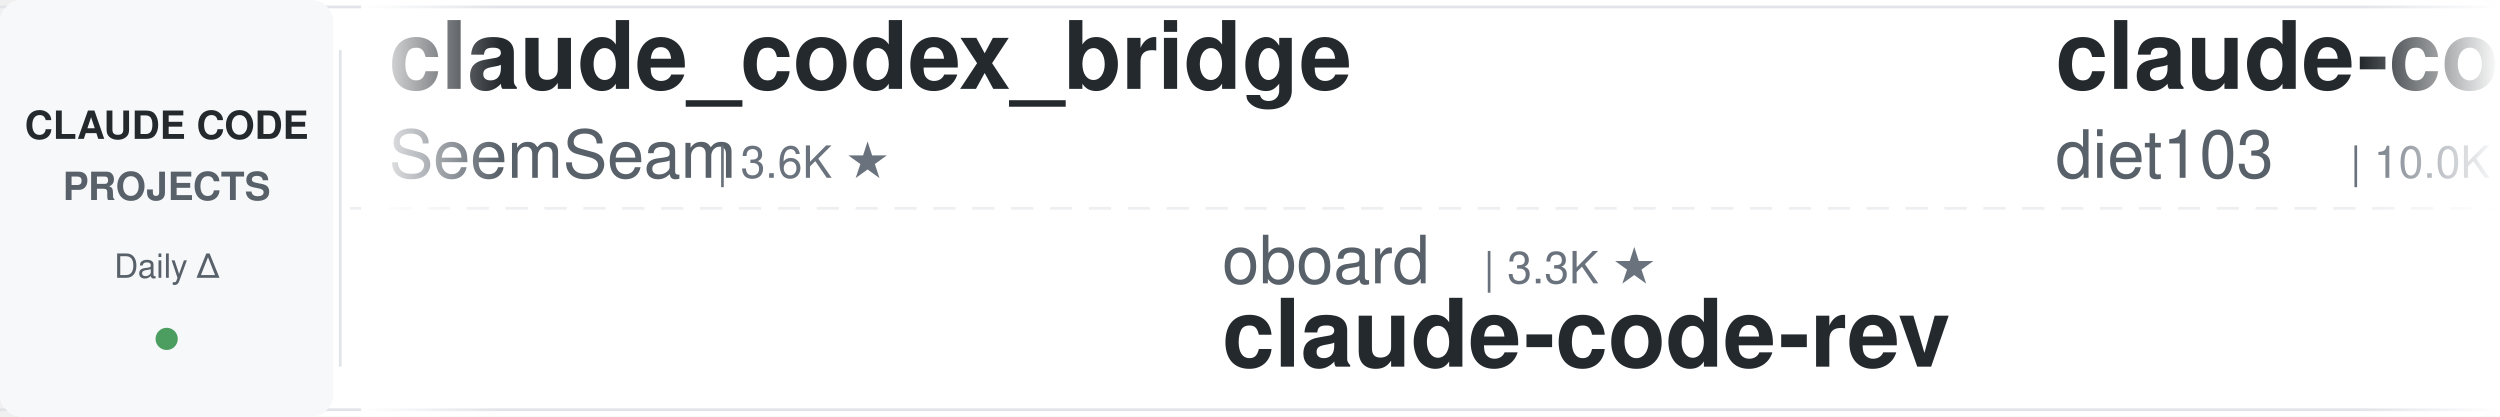
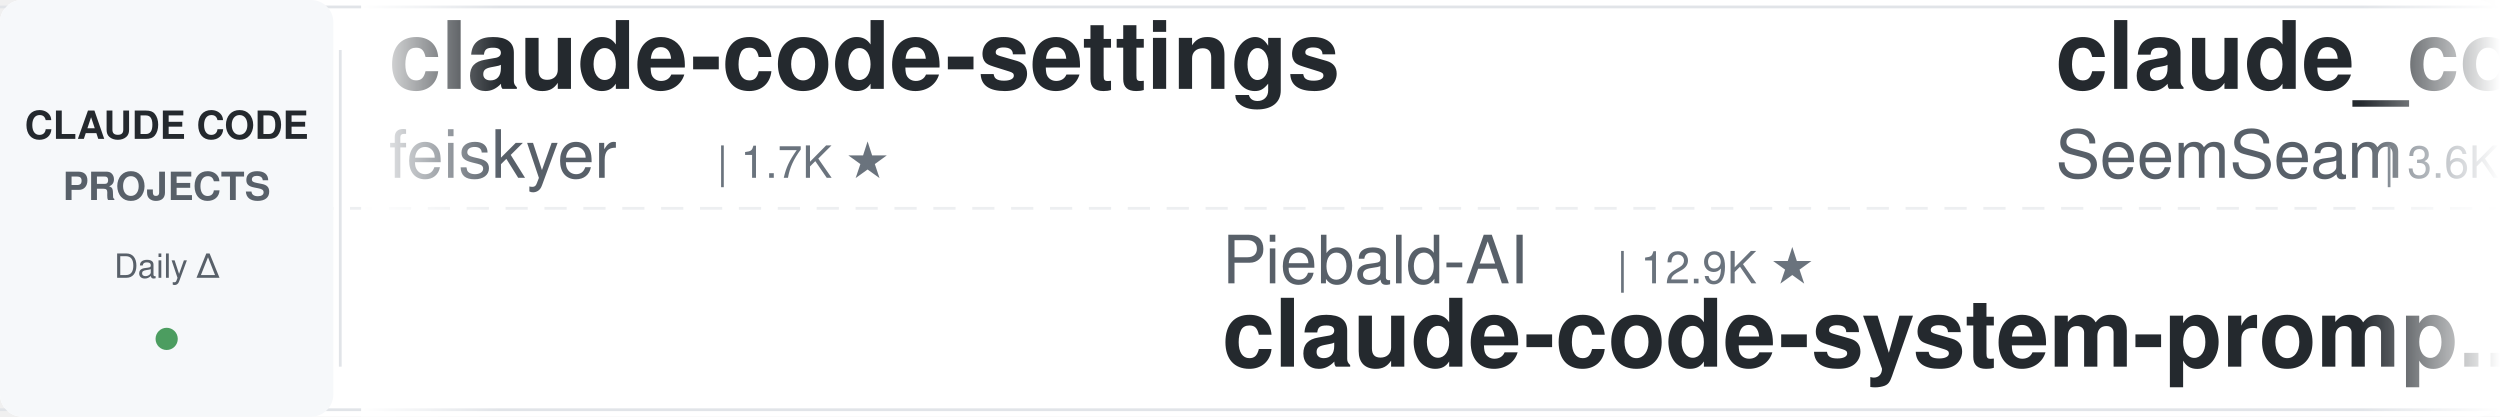
<svg xmlns="http://www.w3.org/2000/svg" width="900" height="150">
  <defs>
    <linearGradient id="leftFade" x1="0%" y1="0%" x2="100%" y2="0%">
      <stop offset="0%" style="stop-color:#ffffff;stop-opacity:1" />
      <stop offset="100%" style="stop-color:#ffffff;stop-opacity:0" />
    </linearGradient>
    <linearGradient id="rightFade" x1="0%" y1="0%" x2="100%" y2="0%">
      <stop offset="0%" style="stop-color:#ffffff;stop-opacity:0" />
      <stop offset="100%" style="stop-color:#ffffff;stop-opacity:1" />
    </linearGradient>
  </defs>
  <rect width="900" height="150" fill="#ffffff" rx="8" />
  <rect x="0" y="2" width="900" height="1" fill="#e1e4e8" />
  <rect x="0" y="147" width="900" height="1" fill="#e1e4e8" />
  <line x1="0" y1="75" x2="900" y2="75" stroke="#e1e4e8" stroke-width="1" stroke-dasharray="8 6" opacity="0.6" />
  <rect x="0" y="0" width="120" height="150" fill="#f6f8fa" rx="8" />
  <text x="60" y="50" font-family="-apple-system, BlinkMacSystemFont, 'Segoe UI', Helvetica, Arial, sans-serif" font-size="14" font-weight="600" fill="#24292e" text-anchor="middle">CLAUDE CODE</text>
  <text x="60" y="72" font-family="-apple-system, BlinkMacSystemFont, 'Segoe UI', Helvetica, Arial, sans-serif" font-size="14" font-weight="600" fill="#586069" text-anchor="middle">PROJECTS</text>
  <text x="60" y="100" font-family="-apple-system, BlinkMacSystemFont, 'Segoe UI', Helvetica, Arial, sans-serif" font-size="12" font-weight="500" fill="#586069" text-anchor="middle">Daily Δ</text>
  <circle cx="60" cy="122" r="4" fill="#22863a" opacity="0.8" />
  <rect x="122" y="18" width="1" height="114" fill="#e1e4e8" />
  <clipPath id="tickerClip">
    <rect x="130" y="0" width="770" height="150" />
  </clipPath>
  <g clip-path="url(#tickerClip)">
    <g id="tickerItems">
      <animateTransform attributeName="transform" attributeType="XML" type="translate" from="0 0" to="-3000 0" dur="54s" repeatCount="indefinite" />
      <g transform="translate(0, 0)">
+         <text x="140" y="32" font-family="-apple-system, BlinkMacSystemFont, 'Segoe UI', Helvetica, Arial, sans-serif" font-size="34" font-weight="600" fill="#24292e">claude-code-settings</text>
+         <text x="140" y="64" font-family="-apple-system, BlinkMacSystemFont, 'Segoe UI', Helvetica, Arial, sans-serif" font-size="24" font-weight="400" fill="#586069">feiskyer</text>
+         <text x="258" y="64" font-family="-apple-system, BlinkMacSystemFont, 'Segoe UI', Helvetica, Arial, sans-serif" font-size="16" font-weight="500" fill="#6a737d">| 1.7K ★</text>
+       </g>
+       <g transform="translate(300, 0)">
+         <text x="140" y="102" font-family="-apple-system, BlinkMacSystemFont, 'Segoe UI', Helvetica, Arial, sans-serif" font-size="24" font-weight="400" fill="#586069">Piebald-AI</text>
+         <text x="282" y="102" font-family="-apple-system, BlinkMacSystemFont, 'Segoe UI', Helvetica, Arial, sans-serif" font-size="16" font-weight="500" fill="#6a737d">| 12.9K ★</text>
+         <text x="140" y="132" font-family="-apple-system, BlinkMacSystemFont, 'Segoe UI', Helvetica, Arial, sans-serif" font-size="34" font-weight="600" fill="#24292e">claude-code-system-promp...</text>
+       </g>
+       <g transform="translate(600, 0)">
        <text x="140" y="32" font-family="-apple-system, BlinkMacSystemFont, 'Segoe UI', Helvetica, Arial, sans-serif" font-size="34" font-weight="600" fill="#24292e">claude_codex_bridge</text>
        <text x="140" y="64" font-family="-apple-system, BlinkMacSystemFont, 'Segoe UI', Helvetica, Arial, sans-serif" font-size="24" font-weight="400" fill="#586069">SeemSeam</text>
        <text x="258" y="64" font-family="-apple-system, BlinkMacSystemFont, 'Segoe UI', Helvetica, Arial, sans-serif" font-size="16" font-weight="500" fill="#6a737d">| 3.6K ★</text>
      </g>
-       <g transform="translate(300, 0)">
-         <text x="140" y="102" font-family="-apple-system, BlinkMacSystemFont, 'Segoe UI', Helvetica, Arial, sans-serif" font-size="24" font-weight="400" fill="#586069">oboard</text>
-         <text x="234" y="102" font-family="-apple-system, BlinkMacSystemFont, 'Segoe UI', Helvetica, Arial, sans-serif" font-size="16" font-weight="500" fill="#6a737d">| 3.3K ★</text>
-         <text x="140" y="132" font-family="-apple-system, BlinkMacSystemFont, 'Segoe UI', Helvetica, Arial, sans-serif" font-size="34" font-weight="600" fill="#24292e">claude-code-rev</text>
+       <g transform="translate(900, 0)">
+         <text x="140" y="102" font-family="-apple-system, BlinkMacSystemFont, 'Segoe UI', Helvetica, Arial, sans-serif" font-size="24" font-weight="400" fill="#586069">ChrisWiles</text>
+         <text x="282" y="102" font-family="-apple-system, BlinkMacSystemFont, 'Segoe UI', Helvetica, Arial, sans-serif" font-size="16" font-weight="500" fill="#6a737d">| 6.1K ★</text>
+         <text x="140" y="132" font-family="-apple-system, BlinkMacSystemFont, 'Segoe UI', Helvetica, Arial, sans-serif" font-size="34" font-weight="600" fill="#24292e">claude-code-showcase</text>
      </g>
-       <g transform="translate(600, 0)">
-         <text x="140" y="32" font-family="-apple-system, BlinkMacSystemFont, 'Segoe UI', Helvetica, Arial, sans-serif" font-size="34" font-weight="600" fill="#24292e">claude-code-infrastructu...</text>
-         <text x="140" y="64" font-family="-apple-system, BlinkMacSystemFont, 'Segoe UI', Helvetica, Arial, sans-serif" font-size="24" font-weight="400" fill="#586069">diet103</text>
-         <text x="246" y="64" font-family="-apple-system, BlinkMacSystemFont, 'Segoe UI', Helvetica, Arial, sans-serif" font-size="16" font-weight="500" fill="#6a737d">| 10.0K ★</text>
+       <g transform="translate(1200, 0)">
+         <text x="140" y="32" font-family="-apple-system, BlinkMacSystemFont, 'Segoe UI', Helvetica, Arial, sans-serif" font-size="34" font-weight="600" fill="#24292e">claude-code-guide</text>
+         <text x="140" y="64" font-family="-apple-system, BlinkMacSystemFont, 'Segoe UI', Helvetica, Arial, sans-serif" font-size="24" font-weight="400" fill="#586069">Cranot</text>
+         <text x="234" y="64" font-family="-apple-system, BlinkMacSystemFont, 'Segoe UI', Helvetica, Arial, sans-serif" font-size="16" font-weight="500" fill="#6a737d">| 2.9K ★</text>
      </g>
-       <g transform="translate(900, 0)">
+       <g transform="translate(1500, 0)">
+         <text x="140" y="102" font-family="-apple-system, BlinkMacSystemFont, 'Segoe UI', Helvetica, Arial, sans-serif" font-size="24" font-weight="400" fill="#586069">VILA-Lab</text>
+         <text x="258" y="102" font-family="-apple-system, BlinkMacSystemFont, 'Segoe UI', Helvetica, Arial, sans-serif" font-size="16" font-weight="500" fill="#6a737d">| 2.2K ★</text>
+         <text x="140" y="132" font-family="-apple-system, BlinkMacSystemFont, 'Segoe UI', Helvetica, Arial, sans-serif" font-size="34" font-weight="600" fill="#24292e">Dive-into-Claude-Code</text>
+       </g>
+       <g transform="translate(1800, 0)">
+         <text x="140" y="32" font-family="-apple-system, BlinkMacSystemFont, 'Segoe UI', Helvetica, Arial, sans-serif" font-size="34" font-weight="600" fill="#24292e">claude-code-my-workflow</text>
+         <text x="140" y="64" font-family="-apple-system, BlinkMacSystemFont, 'Segoe UI', Helvetica, Arial, sans-serif" font-size="24" font-weight="400" fill="#586069">pedrohcgs</text>
+         <text x="270" y="64" font-family="-apple-system, BlinkMacSystemFont, 'Segoe UI', Helvetica, Arial, sans-serif" font-size="16" font-weight="500" fill="#6a737d">| 1.6K ★</text>
+       </g>
+       <g transform="translate(2100, 0)">
+         <text x="140" y="102" font-family="-apple-system, BlinkMacSystemFont, 'Segoe UI', Helvetica, Arial, sans-serif" font-size="24" font-weight="400" fill="#586069">darcyegb</text>
+         <text x="258" y="102" font-family="-apple-system, BlinkMacSystemFont, 'Segoe UI', Helvetica, Arial, sans-serif" font-size="16" font-weight="500" fill="#6a737d">| 772 ★</text>
+         <text x="140" y="132" font-family="-apple-system, BlinkMacSystemFont, 'Segoe UI', Helvetica, Arial, sans-serif" font-size="34" font-weight="600" fill="#24292e">ClaudeCodeAgents</text>
+       </g>
+       <g transform="translate(2400, 0)">
+         <text x="140" y="32" font-family="-apple-system, BlinkMacSystemFont, 'Segoe UI', Helvetica, Arial, sans-serif" font-size="34" font-weight="600" fill="#24292e">ralph-claude-code</text>
+         <text x="140" y="64" font-family="-apple-system, BlinkMacSystemFont, 'Segoe UI', Helvetica, Arial, sans-serif" font-size="24" font-weight="400" fill="#586069">frankbria</text>
+         <text x="270" y="64" font-family="-apple-system, BlinkMacSystemFont, 'Segoe UI', Helvetica, Arial, sans-serif" font-size="16" font-weight="500" fill="#6a737d">| 9.7K ★</text>
+       </g>
+       <g transform="translate(2700, 0)">
+         <text x="140" y="102" font-family="-apple-system, BlinkMacSystemFont, 'Segoe UI', Helvetica, Arial, sans-serif" font-size="24" font-weight="400" fill="#586069">musistudio</text>
+         <text x="282" y="102" font-family="-apple-system, BlinkMacSystemFont, 'Segoe UI', Helvetica, Arial, sans-serif" font-size="16" font-weight="500" fill="#6a737d">| 37.6K ★</text>
+         <text x="140" y="132" font-family="-apple-system, BlinkMacSystemFont, 'Segoe UI', Helvetica, Arial, sans-serif" font-size="34" font-weight="600" fill="#24292e">claude-code-router</text>
+       </g>
+       <g transform="translate(3000, 0)">
+         <text x="140" y="32" font-family="-apple-system, BlinkMacSystemFont, 'Segoe UI', Helvetica, Arial, sans-serif" font-size="34" font-weight="600" fill="#24292e">claude-code-settings</text>
+         <text x="140" y="64" font-family="-apple-system, BlinkMacSystemFont, 'Segoe UI', Helvetica, Arial, sans-serif" font-size="24" font-weight="400" fill="#586069">feiskyer</text>
+         <text x="258" y="64" font-family="-apple-system, BlinkMacSystemFont, 'Segoe UI', Helvetica, Arial, sans-serif" font-size="16" font-weight="500" fill="#6a737d">| 1.7K ★</text>
+       </g>
+       <g transform="translate(3300, 0)">
        <text x="140" y="102" font-family="-apple-system, BlinkMacSystemFont, 'Segoe UI', Helvetica, Arial, sans-serif" font-size="24" font-weight="400" fill="#586069">Piebald-AI</text>
-         <text x="282" y="102" font-family="-apple-system, BlinkMacSystemFont, 'Segoe UI', Helvetica, Arial, sans-serif" font-size="16" font-weight="500" fill="#6a737d">| 12.8K ★</text>
+         <text x="282" y="102" font-family="-apple-system, BlinkMacSystemFont, 'Segoe UI', Helvetica, Arial, sans-serif" font-size="16" font-weight="500" fill="#6a737d">| 12.9K ★</text>
        <text x="140" y="132" font-family="-apple-system, BlinkMacSystemFont, 'Segoe UI', Helvetica, Arial, sans-serif" font-size="34" font-weight="600" fill="#24292e">claude-code-system-promp...</text>
      </g>
-       <g transform="translate(1200, 0)">
-         <text x="140" y="32" font-family="-apple-system, BlinkMacSystemFont, 'Segoe UI', Helvetica, Arial, sans-serif" font-size="34" font-weight="600" fill="#24292e">Dive-into-Claude-Code</text>
-         <text x="140" y="64" font-family="-apple-system, BlinkMacSystemFont, 'Segoe UI', Helvetica, Arial, sans-serif" font-size="24" font-weight="400" fill="#586069">VILA-Lab</text>
-         <text x="258" y="64" font-family="-apple-system, BlinkMacSystemFont, 'Segoe UI', Helvetica, Arial, sans-serif" font-size="16" font-weight="500" fill="#6a737d">| 2.2K ★</text>
-       </g>
-       <g transform="translate(1500, 0)">
-         <text x="140" y="102" font-family="-apple-system, BlinkMacSystemFont, 'Segoe UI', Helvetica, Arial, sans-serif" font-size="24" font-weight="400" fill="#586069">OneRedOak</text>
-         <text x="270" y="102" font-family="-apple-system, BlinkMacSystemFont, 'Segoe UI', Helvetica, Arial, sans-serif" font-size="16" font-weight="500" fill="#6a737d">| 3.9K ★</text>
-         <text x="140" y="132" font-family="-apple-system, BlinkMacSystemFont, 'Segoe UI', Helvetica, Arial, sans-serif" font-size="34" font-weight="600" fill="#24292e">claude-code-workflows</text>
-       </g>
-       <g transform="translate(1800, 0)">
-         <text x="140" y="32" font-family="-apple-system, BlinkMacSystemFont, 'Segoe UI', Helvetica, Arial, sans-serif" font-size="34" font-weight="600" fill="#24292e">claude-code-action</text>
-         <text x="140" y="64" font-family="-apple-system, BlinkMacSystemFont, 'Segoe UI', Helvetica, Arial, sans-serif" font-size="24" font-weight="400" fill="#586069">anthropics</text>
-         <text x="282" y="64" font-family="-apple-system, BlinkMacSystemFont, 'Segoe UI', Helvetica, Arial, sans-serif" font-size="16" font-weight="500" fill="#6a737d">| 9.4K ★</text>
-       </g>
-       <g transform="translate(2100, 0)">
-         <text x="140" y="102" font-family="-apple-system, BlinkMacSystemFont, 'Segoe UI', Helvetica, Arial, sans-serif" font-size="24" font-weight="400" fill="#586069">jqueryscript</text>
-         <text x="306" y="102" font-family="-apple-system, BlinkMacSystemFont, 'Segoe UI', Helvetica, Arial, sans-serif" font-size="16" font-weight="500" fill="#6a737d">| 524 ★</text>
-         <text x="140" y="132" font-family="-apple-system, BlinkMacSystemFont, 'Segoe UI', Helvetica, Arial, sans-serif" font-size="34" font-weight="600" fill="#24292e">awesome-claude-code</text>
-       </g>
-       <g transform="translate(2400, 0)">
-         <text x="140" y="32" font-family="-apple-system, BlinkMacSystemFont, 'Segoe UI', Helvetica, Arial, sans-serif" font-size="34" font-weight="600" fill="#24292e">claude-code-spec-workflo...</text>
-         <text x="140" y="64" font-family="-apple-system, BlinkMacSystemFont, 'Segoe UI', Helvetica, Arial, sans-serif" font-size="24" font-weight="400" fill="#586069">Pimzino</text>
-         <text x="246" y="64" font-family="-apple-system, BlinkMacSystemFont, 'Segoe UI', Helvetica, Arial, sans-serif" font-size="16" font-weight="500" fill="#6a737d">| 3.9K ★</text>
-       </g>
-       <g transform="translate(2700, 0)">
-         <text x="140" y="102" font-family="-apple-system, BlinkMacSystemFont, 'Segoe UI', Helvetica, Arial, sans-serif" font-size="24" font-weight="400" fill="#586069">farion1231</text>
-         <text x="282" y="102" font-family="-apple-system, BlinkMacSystemFont, 'Segoe UI', Helvetica, Arial, sans-serif" font-size="16" font-weight="500" fill="#6a737d">| 140.8K ★</text>
-         <text x="140" y="132" font-family="-apple-system, BlinkMacSystemFont, 'Segoe UI', Helvetica, Arial, sans-serif" font-size="34" font-weight="600" fill="#24292e">cc-switch</text>
-       </g>
-       <g transform="translate(3000, 0)">
+       <g transform="translate(3600, 0)">
        <text x="140" y="32" font-family="-apple-system, BlinkMacSystemFont, 'Segoe UI', Helvetica, Arial, sans-serif" font-size="34" font-weight="600" fill="#24292e">claude_codex_bridge</text>
        <text x="140" y="64" font-family="-apple-system, BlinkMacSystemFont, 'Segoe UI', Helvetica, Arial, sans-serif" font-size="24" font-weight="400" fill="#586069">SeemSeam</text>
        <text x="258" y="64" font-family="-apple-system, BlinkMacSystemFont, 'Segoe UI', Helvetica, Arial, sans-serif" font-size="16" font-weight="500" fill="#6a737d">| 3.6K ★</text>
      </g>
-       <g transform="translate(3300, 0)">
-         <text x="140" y="102" font-family="-apple-system, BlinkMacSystemFont, 'Segoe UI', Helvetica, Arial, sans-serif" font-size="24" font-weight="400" fill="#586069">oboard</text>
-         <text x="234" y="102" font-family="-apple-system, BlinkMacSystemFont, 'Segoe UI', Helvetica, Arial, sans-serif" font-size="16" font-weight="500" fill="#6a737d">| 3.3K ★</text>
-         <text x="140" y="132" font-family="-apple-system, BlinkMacSystemFont, 'Segoe UI', Helvetica, Arial, sans-serif" font-size="34" font-weight="600" fill="#24292e">claude-code-rev</text>
-       </g>
-       <g transform="translate(3600, 0)">
-         <text x="140" y="32" font-family="-apple-system, BlinkMacSystemFont, 'Segoe UI', Helvetica, Arial, sans-serif" font-size="34" font-weight="600" fill="#24292e">claude-code-infrastructu...</text>
-         <text x="140" y="64" font-family="-apple-system, BlinkMacSystemFont, 'Segoe UI', Helvetica, Arial, sans-serif" font-size="24" font-weight="400" fill="#586069">diet103</text>
-         <text x="246" y="64" font-family="-apple-system, BlinkMacSystemFont, 'Segoe UI', Helvetica, Arial, sans-serif" font-size="16" font-weight="500" fill="#6a737d">| 10.0K ★</text>
-       </g>
      <g transform="translate(3900, 0)">
-         <text x="140" y="102" font-family="-apple-system, BlinkMacSystemFont, 'Segoe UI', Helvetica, Arial, sans-serif" font-size="24" font-weight="400" fill="#586069">Piebald-AI</text>
-         <text x="282" y="102" font-family="-apple-system, BlinkMacSystemFont, 'Segoe UI', Helvetica, Arial, sans-serif" font-size="16" font-weight="500" fill="#6a737d">| 12.8K ★</text>
-         <text x="140" y="132" font-family="-apple-system, BlinkMacSystemFont, 'Segoe UI', Helvetica, Arial, sans-serif" font-size="34" font-weight="600" fill="#24292e">claude-code-system-promp...</text>
+         <text x="140" y="102" font-family="-apple-system, BlinkMacSystemFont, 'Segoe UI', Helvetica, Arial, sans-serif" font-size="24" font-weight="400" fill="#586069">ChrisWiles</text>
+         <text x="282" y="102" font-family="-apple-system, BlinkMacSystemFont, 'Segoe UI', Helvetica, Arial, sans-serif" font-size="16" font-weight="500" fill="#6a737d">| 6.1K ★</text>
+         <text x="140" y="132" font-family="-apple-system, BlinkMacSystemFont, 'Segoe UI', Helvetica, Arial, sans-serif" font-size="34" font-weight="600" fill="#24292e">claude-code-showcase</text>
      </g>
    </g>
  </g>
  <rect x="130" y="0" width="50" height="150" fill="url(#leftFade)" />
  <rect x="850" y="0" width="50" height="150" fill="url(#rightFade)" />
</svg>
